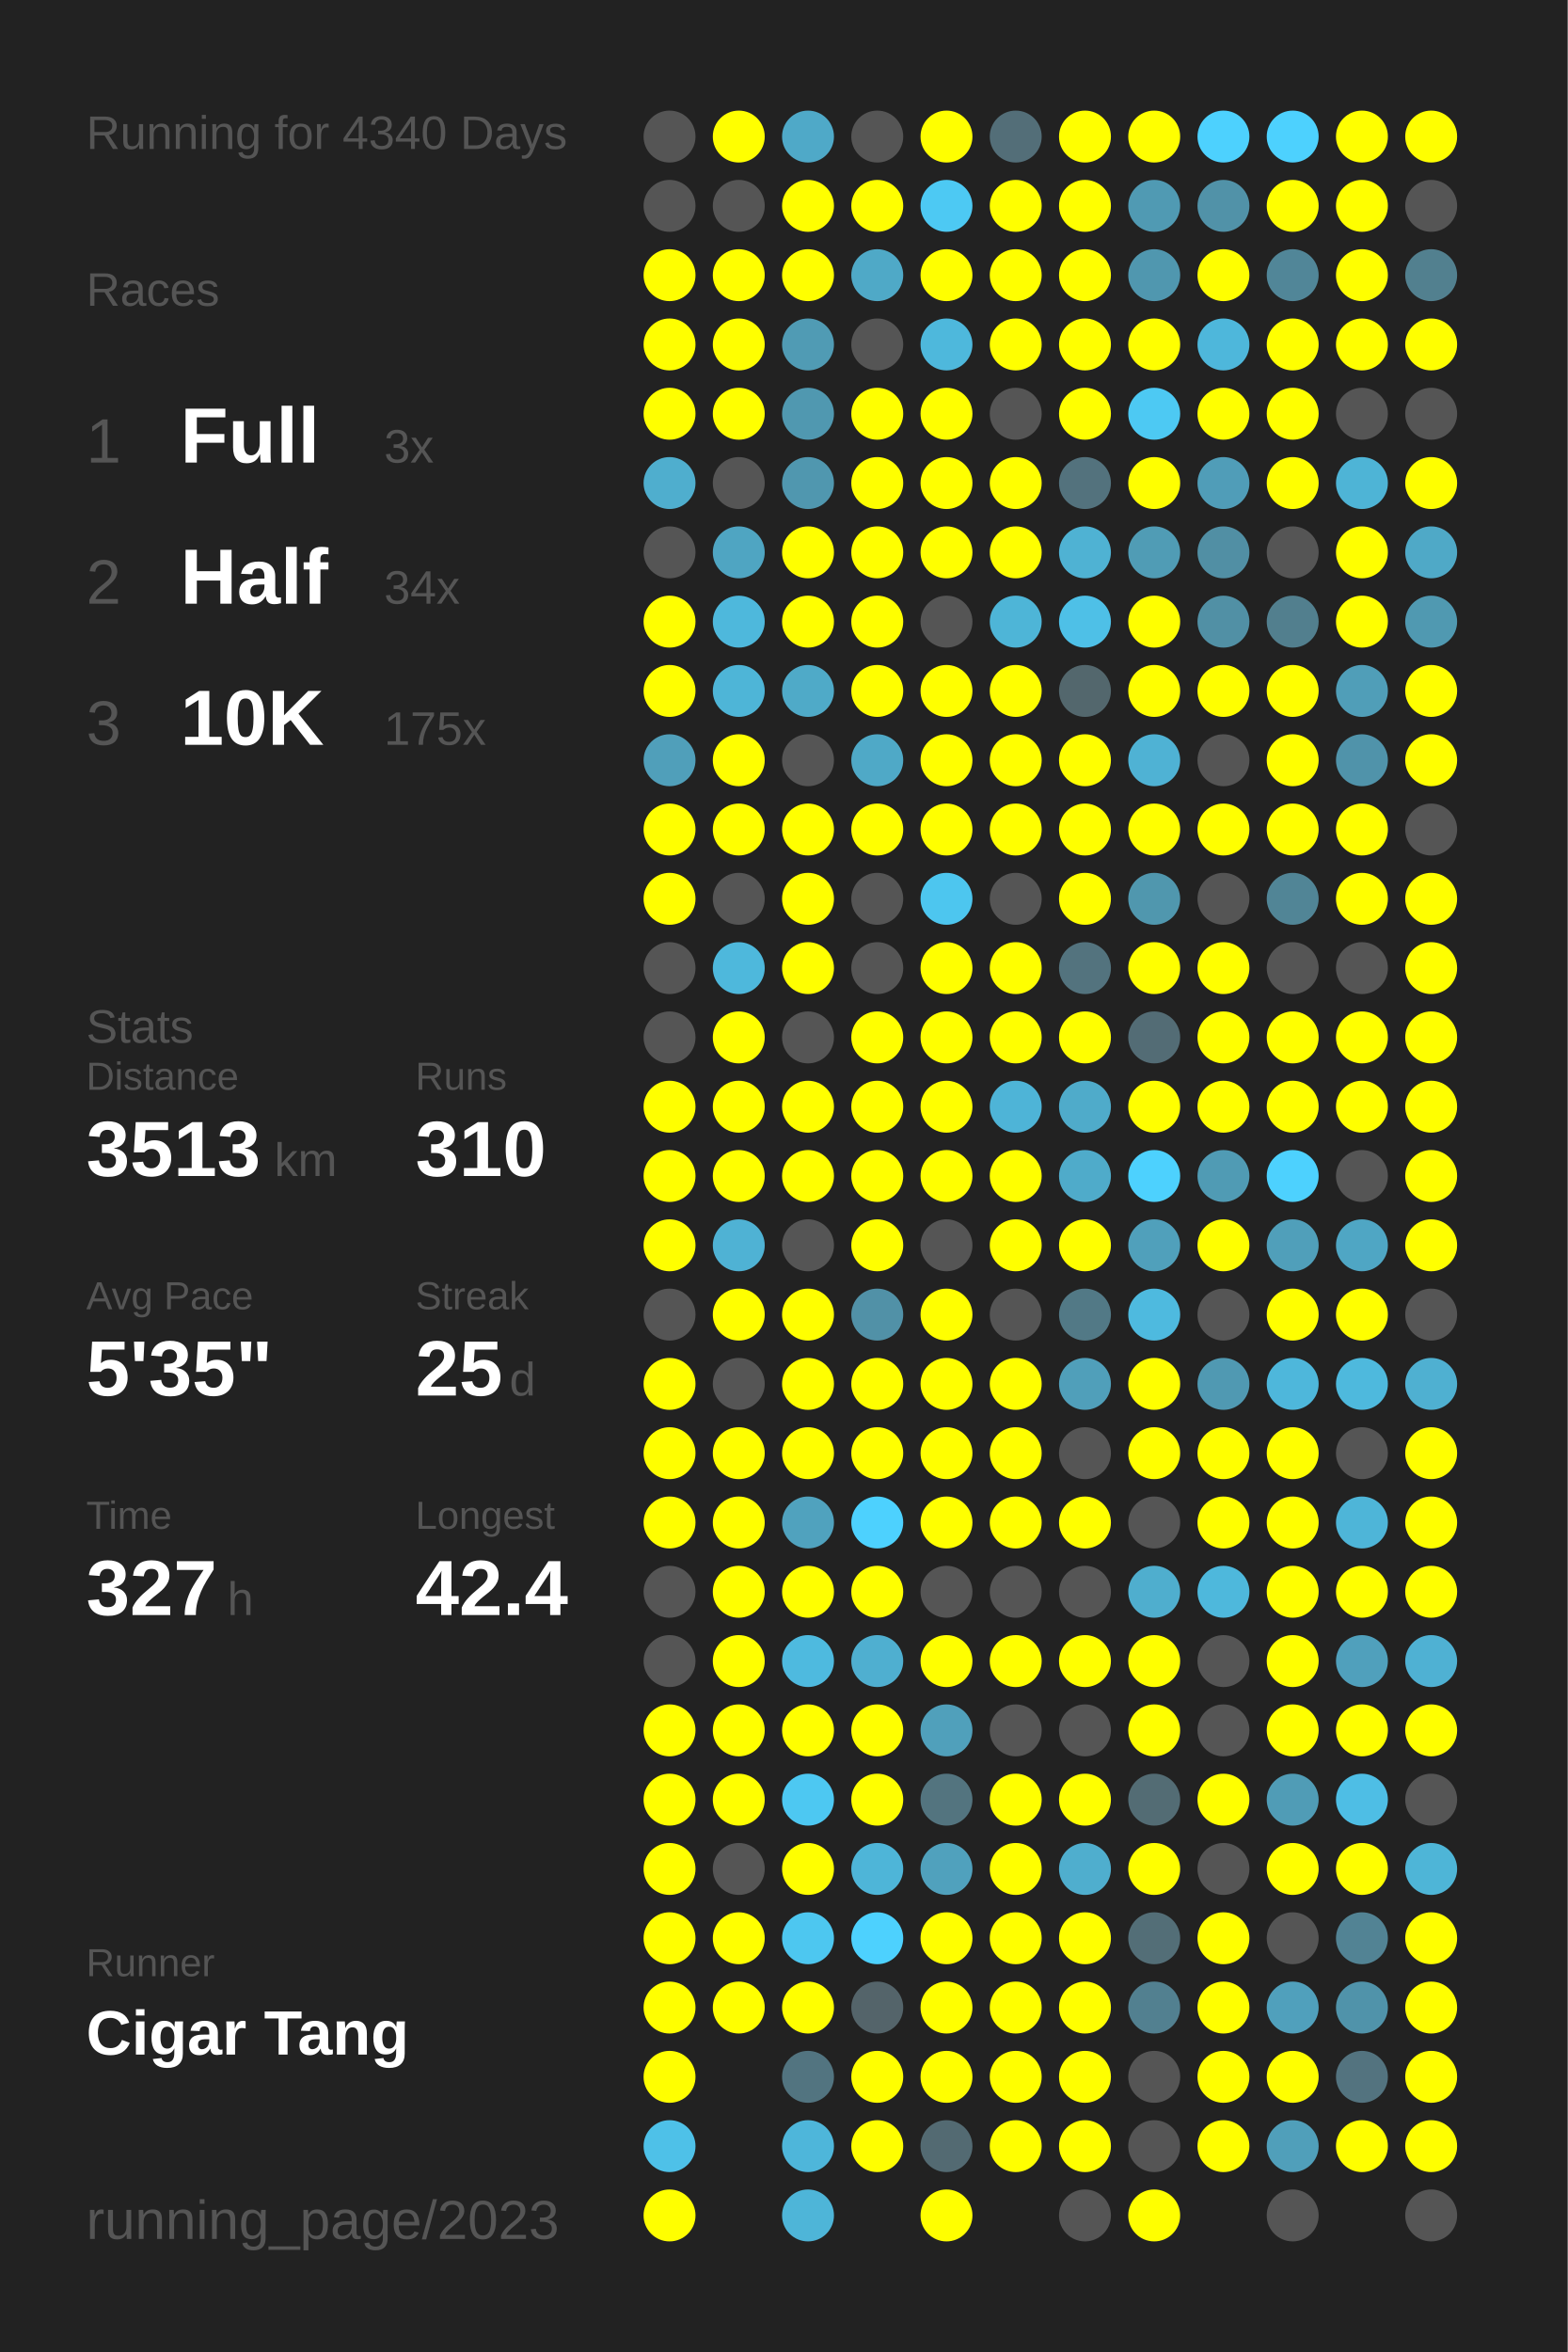
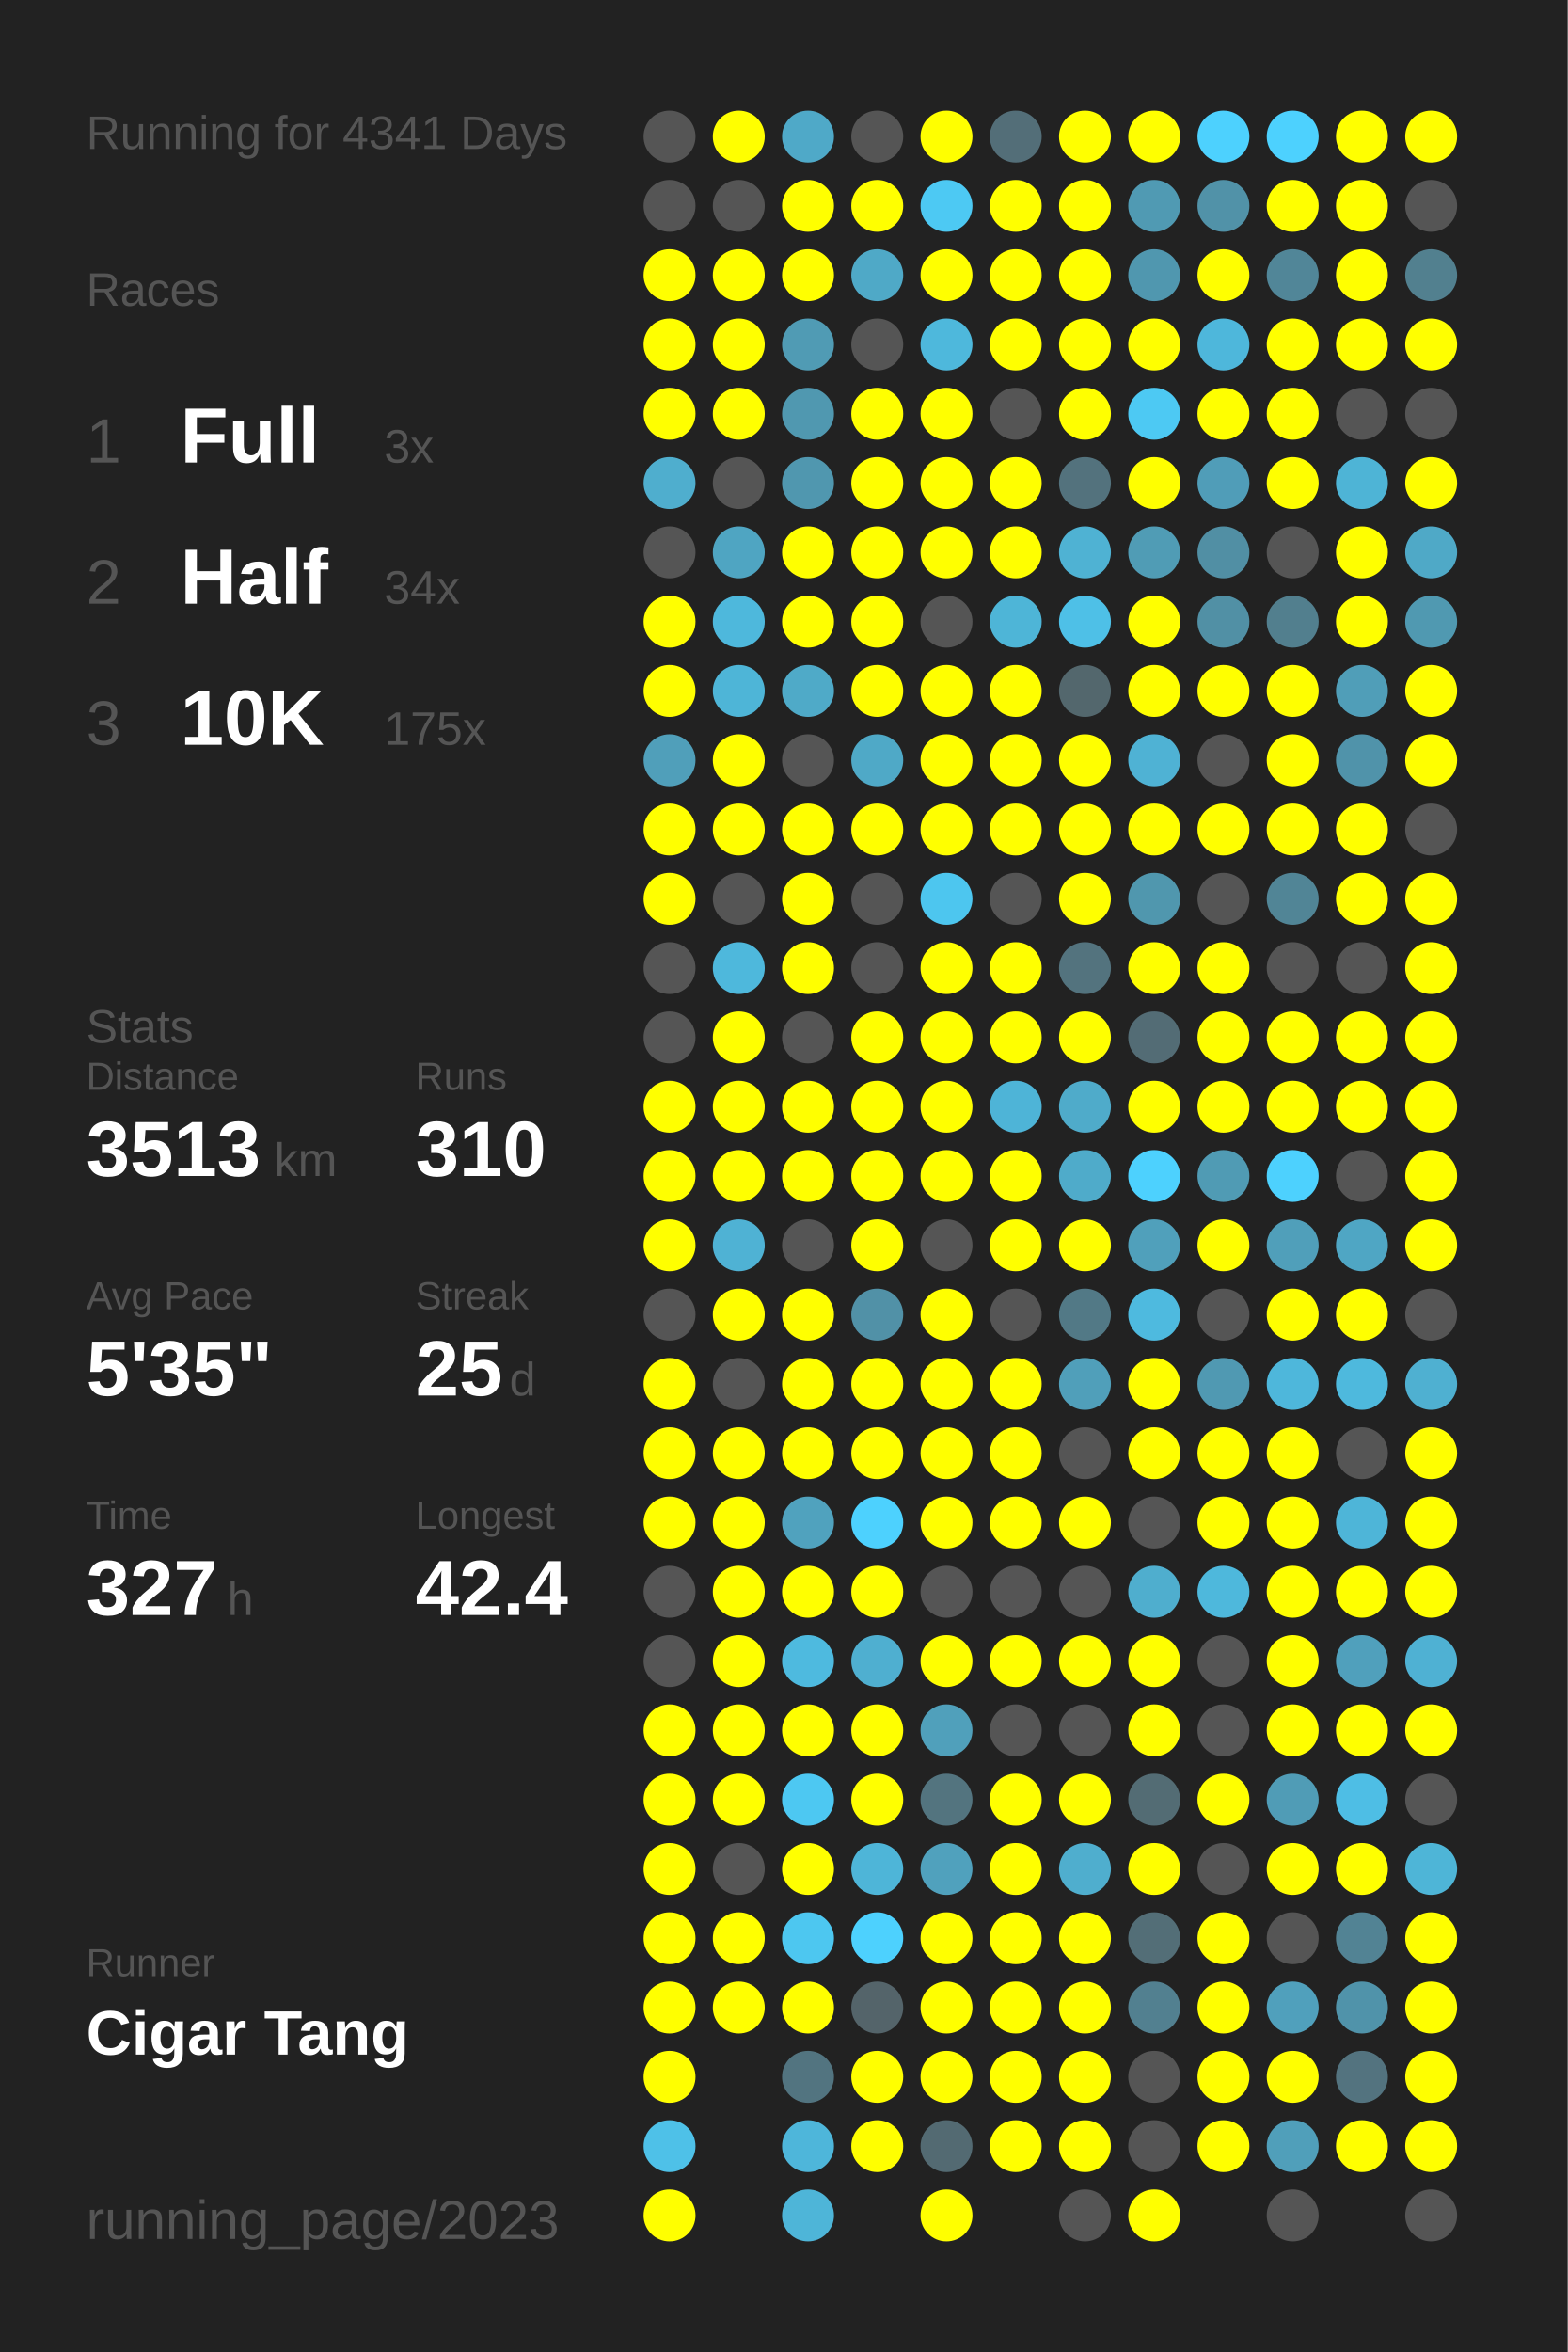
<svg xmlns="http://www.w3.org/2000/svg" baseProfile="full" height="300mm" version="1.1" viewBox="0,0,200,300" width="200mm">
  <defs />
  <rect fill="#222222" height="300" width="200" x="0" y="0" />
-   <text fill="#555555" style="font-size:6px; font-family:Arial;" x="11" y="19">Running for 4340 Days</text>
+   <text fill="#555555" style="font-size:6px; font-family:Arial;" x="11" y="19">Running for 4341 Days</text>
  <text fill="#555555" style="font-size:6px; font-family:Arial;" x="11" y="39">Races</text>
  <text fill="#555555" style="font-size:8px; font-family:Arial;" x="11" y="59">1</text>
  <text fill="#FFFFFF" style="font-size:10px; font-family:Arial; font-weight:bold;" x="23" y="59">Full</text>
  <text fill="#555555" style="font-size:6px; font-family:Arial;" x="49" y="59">3x</text>
  <text fill="#555555" style="font-size:8px; font-family:Arial;" x="11" y="77">2</text>
  <text fill="#FFFFFF" style="font-size:10px; font-family:Arial; font-weight:bold;" x="23" y="77">Half</text>
  <text fill="#555555" style="font-size:6px; font-family:Arial;" x="49" y="77">34x</text>
  <text fill="#555555" style="font-size:8px; font-family:Arial;" x="11" y="95">3</text>
  <text fill="#FFFFFF" style="font-size:10px; font-family:Arial; font-weight:bold;" x="23" y="95">10K</text>
  <text fill="#555555" style="font-size:6px; font-family:Arial;" x="49" y="95">175x</text>
  <text fill="#555555" style="font-size:6px; font-family:Arial;" x="11" y="133">Stats</text>
  <text fill="#555555" style="font-size:5px; font-family:Arial;" x="11" y="139">Distance</text>
  <text fill="#FFFFFF" style="font-size:10px; font-family:Arial; font-weight:bold;" x="11" y="150">3513</text>
  <text fill="#555555" style="font-size:6px; font-family:Arial;" x="35" y="150">km</text>
  <text fill="#555555" style="font-size:5px; font-family:Arial;" x="53" y="139">Runs</text>
  <text fill="#FFFFFF" style="font-size:10px; font-family:Arial; font-weight:bold;" x="53" y="150">310</text>
  <text fill="#555555" style="font-size:5px; font-family:Arial;" x="11" y="167">Avg Pace</text>
  <text fill="#FFFFFF" style="font-size:10px; font-family:Arial; font-weight:bold;" x="11" y="178">5'35"</text>
  <text fill="#555555" style="font-size:5px; font-family:Arial;" x="53" y="167">Streak</text>
  <text fill="#FFFFFF" style="font-size:10px; font-family:Arial; font-weight:bold;" x="53" y="178">25</text>
  <text fill="#555555" style="font-size:6px; font-family:Arial;" x="65" y="178">d</text>
  <text fill="#555555" style="font-size:5px; font-family:Arial;" x="11" y="195">Time</text>
  <text fill="#FFFFFF" style="font-size:10px; font-family:Arial; font-weight:bold;" x="11" y="206">327</text>
  <text fill="#555555" style="font-size:6px; font-family:Arial;" x="29" y="206">h</text>
  <text fill="#555555" style="font-size:5px; font-family:Arial;" x="53" y="195">Longest</text>
  <text fill="#FFFFFF" style="font-size:10px; font-family:Arial; font-weight:bold;" x="53" y="206">42.4</text>
  <text fill="#555555" style="font-size:5px; font-family:Arial;" x="11" y="252.065">Runner</text>
  <text fill="#FFFFFF" style="font-size:8px; font-family:Arial; font-weight:bold;" x="11" y="262.065">Cigar Tang</text>
  <text fill="#555555" style="font-size:7px; font-family:Arial;" x="11" y="285.581">running_page/2023</text>
  <circle cx="85.417" cy="17.419" fill="#555555" r="3.312" />
  <circle cx="85.417" cy="26.258" fill="#555555" r="3.312" />
  <circle cx="85.417" cy="35.097" fill="#FFFF00" r="3.312" />
  <circle cx="85.417" cy="43.935" fill="#FFFF00" r="3.312" />
  <circle cx="85.417" cy="52.774" fill="#FFFF00" r="3.312" />
  <circle cx="85.417" cy="61.613" fill="#4faece" r="3.312" />
  <circle cx="85.417" cy="70.452" fill="#555555" r="3.312" />
  <circle cx="85.417" cy="79.29" fill="#FFFF00" r="3.312" />
  <circle cx="85.417" cy="88.129" fill="#FFFF00" r="3.312" />
  <circle cx="85.417" cy="96.968" fill="#509fba" r="3.312" />
  <circle cx="85.417" cy="105.806" fill="#FFFF00" r="3.312" />
  <circle cx="85.417" cy="114.645" fill="#FFFF00" r="3.312" />
  <circle cx="85.417" cy="123.484" fill="#555555" r="3.312" />
  <circle cx="85.417" cy="132.323" fill="#555555" r="3.312" />
  <circle cx="85.417" cy="141.161" fill="#FFFF00" r="3.312" />
  <circle cx="85.417" cy="150" fill="#FFFF00" r="3.312" />
  <circle cx="85.417" cy="158.839" fill="#FFFF00" r="3.312" />
  <circle cx="85.417" cy="167.677" fill="#555555" r="3.312" />
  <circle cx="85.417" cy="176.516" fill="#FFFF00" r="3.312" />
  <circle cx="85.417" cy="185.355" fill="#FFFF00" r="3.312" />
  <circle cx="85.417" cy="194.194" fill="#FFFF00" r="3.312" />
  <circle cx="85.417" cy="203.032" fill="#555555" r="3.312" />
  <circle cx="85.417" cy="211.871" fill="#555555" r="3.312" />
  <circle cx="85.417" cy="220.71" fill="#FFFF00" r="3.312" />
  <circle cx="85.417" cy="229.548" fill="#FFFF00" r="3.312" />
  <circle cx="85.417" cy="238.387" fill="#FFFF00" r="3.312" />
  <circle cx="85.417" cy="247.226" fill="#FFFF00" r="3.312" />
  <circle cx="85.417" cy="256.065" fill="#FFFF00" r="3.312" />
  <circle cx="85.417" cy="264.903" fill="#FFFF00" r="3.312" />
  <circle cx="85.417" cy="273.742" fill="#4ec1e8" r="3.312" />
  <circle cx="85.417" cy="282.581" fill="#FFFF00" r="3.312" />
  <circle cx="94.25" cy="17.419" fill="#FFFF00" r="3.312" />
  <circle cx="94.25" cy="26.258" fill="#555555" r="3.312" />
  <circle cx="94.25" cy="35.097" fill="#FFFF00" r="3.312" />
  <circle cx="94.25" cy="43.935" fill="#FFFF00" r="3.312" />
  <circle cx="94.25" cy="52.774" fill="#FFFF00" r="3.312" />
  <circle cx="94.25" cy="61.613" fill="#555555" r="3.312" />
  <circle cx="94.25" cy="70.452" fill="#4fa5c2" r="3.312" />
  <circle cx="94.25" cy="79.29" fill="#4eb8dc" r="3.312" />
  <circle cx="94.25" cy="88.129" fill="#4eb5d7" r="3.312" />
  <circle cx="94.25" cy="96.968" fill="#FFFF00" r="3.312" />
  <circle cx="94.25" cy="105.806" fill="#FFFF00" r="3.312" />
  <circle cx="94.25" cy="114.645" fill="#555555" r="3.312" />
  <circle cx="94.25" cy="123.484" fill="#4eb8dc" r="3.312" />
  <circle cx="94.25" cy="132.323" fill="#FFFF00" r="3.312" />
  <circle cx="94.25" cy="141.161" fill="#FFFF00" r="3.312" />
  <circle cx="94.25" cy="150" fill="#FFFF00" r="3.312" />
  <circle cx="94.25" cy="158.839" fill="#4fb2d4" r="3.312" />
  <circle cx="94.25" cy="167.677" fill="#FFFF00" r="3.312" />
  <circle cx="94.25" cy="176.516" fill="#555555" r="3.312" />
  <circle cx="94.25" cy="185.355" fill="#FFFF00" r="3.312" />
  <circle cx="94.25" cy="194.194" fill="#FFFF00" r="3.312" />
  <circle cx="94.25" cy="203.032" fill="#FFFF00" r="3.312" />
  <circle cx="94.25" cy="211.871" fill="#FFFF00" r="3.312" />
  <circle cx="94.25" cy="220.71" fill="#FFFF00" r="3.312" />
  <circle cx="94.25" cy="229.548" fill="#FFFF00" r="3.312" />
  <circle cx="94.25" cy="238.387" fill="#555555" r="3.312" />
  <circle cx="94.25" cy="247.226" fill="#FFFF00" r="3.312" />
  <circle cx="94.25" cy="256.065" fill="#FFFF00" r="3.312" />
  <circle cx="103.083" cy="17.419" fill="#4fa9c8" r="3.312" />
  <circle cx="103.083" cy="26.258" fill="#FFFF00" r="3.312" />
  <circle cx="103.083" cy="35.097" fill="#FFFF00" r="3.312" />
  <circle cx="103.083" cy="43.935" fill="#509bb4" r="3.312" />
  <circle cx="103.083" cy="52.774" fill="#5098b0" r="3.312" />
  <circle cx="103.083" cy="61.613" fill="#5097af" r="3.312" />
  <circle cx="103.083" cy="70.452" fill="#FFFF00" r="3.312" />
  <circle cx="103.083" cy="79.29" fill="#FFFF00" r="3.312" />
  <circle cx="103.083" cy="88.129" fill="#4faac8" r="3.312" />
  <circle cx="103.083" cy="96.968" fill="#555555" r="3.312" />
  <circle cx="103.083" cy="105.806" fill="#FFFF00" r="3.312" />
  <circle cx="103.083" cy="114.645" fill="#FFFF00" r="3.312" />
  <circle cx="103.083" cy="123.484" fill="#FFFF00" r="3.312" />
  <circle cx="103.083" cy="132.323" fill="#555555" r="3.312" />
  <circle cx="103.083" cy="141.161" fill="#FFFF00" r="3.312" />
  <circle cx="103.083" cy="150" fill="#FFFF00" r="3.312" />
  <circle cx="103.083" cy="158.839" fill="#555555" r="3.312" />
  <circle cx="103.083" cy="167.677" fill="#FFFF00" r="3.312" />
  <circle cx="103.083" cy="176.516" fill="#FFFF00" r="3.312" />
  <circle cx="103.083" cy="185.355" fill="#FFFF00" r="3.312" />
  <circle cx="103.083" cy="194.194" fill="#50a2be" r="3.312" />
  <circle cx="103.083" cy="203.032" fill="#FFFF00" r="3.312" />
  <circle cx="103.083" cy="211.871" fill="#4ebadf" r="3.312" />
  <circle cx="103.083" cy="220.71" fill="#FFFF00" r="3.312" />
  <circle cx="103.083" cy="229.548" fill="#4dc8f2" r="3.312" />
  <circle cx="103.083" cy="238.387" fill="#FFFF00" r="3.312" />
  <circle cx="103.083" cy="247.226" fill="#4dc7f0" r="3.312" />
  <circle cx="103.083" cy="256.065" fill="#FFFF00" r="3.312" />
  <circle cx="103.083" cy="264.903" fill="#527480" r="3.312" />
  <circle cx="103.083" cy="273.742" fill="#4eb6da" r="3.312" />
  <circle cx="103.083" cy="282.581" fill="#4eb5d8" r="3.312" />
  <circle cx="111.917" cy="17.419" fill="#555555" r="3.312" />
  <circle cx="111.917" cy="26.258" fill="#FFFF00" r="3.312" />
  <circle cx="111.917" cy="35.097" fill="#4fa9c7" r="3.312" />
  <circle cx="111.917" cy="43.935" fill="#555555" r="3.312" />
  <circle cx="111.917" cy="52.774" fill="#FFFF00" r="3.312" />
  <circle cx="111.917" cy="61.613" fill="#FFFF00" r="3.312" />
  <circle cx="111.917" cy="70.452" fill="#FFFF00" r="3.312" />
  <circle cx="111.917" cy="79.29" fill="#FFFF00" r="3.312" />
  <circle cx="111.917" cy="88.129" fill="#FFFF00" r="3.312" />
  <circle cx="111.917" cy="96.968" fill="#4fa9c7" r="3.312" />
  <circle cx="111.917" cy="105.806" fill="#FFFF00" r="3.312" />
  <circle cx="111.917" cy="114.645" fill="#555555" r="3.312" />
  <circle cx="111.917" cy="123.484" fill="#555555" r="3.312" />
  <circle cx="111.917" cy="132.323" fill="#FFFF00" r="3.312" />
  <circle cx="111.917" cy="141.161" fill="#FFFF00" r="3.312" />
  <circle cx="111.917" cy="150" fill="#FFFF00" r="3.312" />
  <circle cx="111.917" cy="158.839" fill="#FFFF00" r="3.312" />
  <circle cx="111.917" cy="167.677" fill="#5191a7" r="3.312" />
  <circle cx="111.917" cy="176.516" fill="#FFFF00" r="3.312" />
  <circle cx="111.917" cy="185.355" fill="#FFFF00" r="3.312" />
  <circle cx="111.917" cy="194.194" fill="#4dd1fe" r="3.312" />
  <circle cx="111.917" cy="203.032" fill="#FFFF00" r="3.312" />
  <circle cx="111.917" cy="211.871" fill="#4fafd0" r="3.312" />
  <circle cx="111.917" cy="220.71" fill="#FFFF00" r="3.312" />
  <circle cx="111.917" cy="229.548" fill="#FFFF00" r="3.312" />
  <circle cx="111.917" cy="238.387" fill="#4eb5d8" r="3.312" />
  <circle cx="111.917" cy="247.226" fill="#4dd1fe" r="3.312" />
  <circle cx="111.917" cy="256.065" fill="#54646a" r="3.312" />
  <circle cx="111.917" cy="264.903" fill="#FFFF00" r="3.312" />
  <circle cx="111.917" cy="273.742" fill="#FFFF00" r="3.312" />
  <circle cx="120.75" cy="17.419" fill="#FFFF00" r="3.312" />
  <circle cx="120.75" cy="26.258" fill="#4dc9f3" r="3.312" />
  <circle cx="120.75" cy="35.097" fill="#FFFF00" r="3.312" />
  <circle cx="120.75" cy="43.935" fill="#4eb8dc" r="3.312" />
  <circle cx="120.75" cy="52.774" fill="#FFFF00" r="3.312" />
  <circle cx="120.75" cy="61.613" fill="#FFFF00" r="3.312" />
  <circle cx="120.75" cy="70.452" fill="#FFFF00" r="3.312" />
  <circle cx="120.75" cy="79.29" fill="#555555" r="3.312" />
  <circle cx="120.75" cy="88.129" fill="#FFFF00" r="3.312" />
  <circle cx="120.75" cy="96.968" fill="#FFFF00" r="3.312" />
  <circle cx="120.75" cy="105.806" fill="#FFFF00" r="3.312" />
  <circle cx="120.75" cy="114.645" fill="#4dc6ef" r="3.312" />
  <circle cx="120.75" cy="123.484" fill="#FFFF00" r="3.312" />
  <circle cx="120.75" cy="132.323" fill="#FFFF00" r="3.312" />
  <circle cx="120.75" cy="141.161" fill="#FFFF00" r="3.312" />
  <circle cx="120.75" cy="150" fill="#FFFF00" r="3.312" />
  <circle cx="120.75" cy="158.839" fill="#555555" r="3.312" />
  <circle cx="120.75" cy="167.677" fill="#FFFF00" r="3.312" />
  <circle cx="120.75" cy="176.516" fill="#FFFF00" r="3.312" />
  <circle cx="120.75" cy="185.355" fill="#FFFF00" r="3.312" />
  <circle cx="120.75" cy="194.194" fill="#FFFF00" r="3.312" />
  <circle cx="120.75" cy="203.032" fill="#555555" r="3.312" />
  <circle cx="120.75" cy="211.871" fill="#FFFF00" r="3.312" />
  <circle cx="120.75" cy="220.71" fill="#50a0bb" r="3.312" />
  <circle cx="120.75" cy="229.548" fill="#53747f" r="3.312" />
  <circle cx="120.75" cy="238.387" fill="#50a1bd" r="3.312" />
  <circle cx="120.75" cy="247.226" fill="#FFFF00" r="3.312" />
  <circle cx="120.75" cy="256.065" fill="#FFFF00" r="3.312" />
  <circle cx="120.75" cy="264.903" fill="#FFFF00" r="3.312" />
  <circle cx="120.75" cy="273.742" fill="#536a72" r="3.312" />
  <circle cx="120.75" cy="282.581" fill="#FFFF00" r="3.312" />
  <circle cx="129.583" cy="17.419" fill="#536e78" r="3.312" />
  <circle cx="129.583" cy="26.258" fill="#FFFF00" r="3.312" />
  <circle cx="129.583" cy="35.097" fill="#FFFF00" r="3.312" />
  <circle cx="129.583" cy="43.935" fill="#FFFF00" r="3.312" />
  <circle cx="129.583" cy="52.774" fill="#555555" r="3.312" />
  <circle cx="129.583" cy="61.613" fill="#FFFF00" r="3.312" />
  <circle cx="129.583" cy="70.452" fill="#FFFF00" r="3.312" />
  <circle cx="129.583" cy="79.29" fill="#4eb5d7" r="3.312" />
  <circle cx="129.583" cy="88.129" fill="#FFFF00" r="3.312" />
  <circle cx="129.583" cy="96.968" fill="#FFFF00" r="3.312" />
  <circle cx="129.583" cy="105.806" fill="#FFFF00" r="3.312" />
  <circle cx="129.583" cy="114.645" fill="#555555" r="3.312" />
  <circle cx="129.583" cy="123.484" fill="#FFFF00" r="3.312" />
  <circle cx="129.583" cy="132.323" fill="#FFFF00" r="3.312" />
  <circle cx="129.583" cy="141.161" fill="#4eb4d7" r="3.312" />
  <circle cx="129.583" cy="150" fill="#FFFF00" r="3.312" />
  <circle cx="129.583" cy="158.839" fill="#FFFF00" r="3.312" />
  <circle cx="129.583" cy="167.677" fill="#555555" r="3.312" />
  <circle cx="129.583" cy="176.516" fill="#FFFF00" r="3.312" />
  <circle cx="129.583" cy="185.355" fill="#FFFF00" r="3.312" />
  <circle cx="129.583" cy="194.194" fill="#FFFF00" r="3.312" />
  <circle cx="129.583" cy="203.032" fill="#555555" r="3.312" />
  <circle cx="129.583" cy="211.871" fill="#FFFF00" r="3.312" />
  <circle cx="129.583" cy="220.71" fill="#555555" r="3.312" />
  <circle cx="129.583" cy="229.548" fill="#FFFF00" r="3.312" />
  <circle cx="129.583" cy="238.387" fill="#FFFF00" r="3.312" />
  <circle cx="129.583" cy="247.226" fill="#FFFF00" r="3.312" />
  <circle cx="129.583" cy="256.065" fill="#FFFF00" r="3.312" />
  <circle cx="129.583" cy="264.903" fill="#FFFF00" r="3.312" />
  <circle cx="129.583" cy="273.742" fill="#FFFF00" r="3.312" />
  <circle cx="138.417" cy="17.419" fill="#FFFF00" r="3.312" />
  <circle cx="138.417" cy="26.258" fill="#FFFF00" r="3.312" />
  <circle cx="138.417" cy="35.097" fill="#FFFF00" r="3.312" />
  <circle cx="138.417" cy="43.935" fill="#FFFF00" r="3.312" />
  <circle cx="138.417" cy="52.774" fill="#FFFF00" r="3.312" />
  <circle cx="138.417" cy="61.613" fill="#53727d" r="3.312" />
  <circle cx="138.417" cy="70.452" fill="#4fb2d3" r="3.312" />
  <circle cx="138.417" cy="79.29" fill="#4ec0e7" r="3.312" />
  <circle cx="138.417" cy="88.129" fill="#53676d" r="3.312" />
  <circle cx="138.417" cy="96.968" fill="#FFFF00" r="3.312" />
  <circle cx="138.417" cy="105.806" fill="#FFFF00" r="3.312" />
  <circle cx="138.417" cy="114.645" fill="#FFFF00" r="3.312" />
  <circle cx="138.417" cy="123.484" fill="#53737e" r="3.312" />
  <circle cx="138.417" cy="132.323" fill="#FFFF00" r="3.312" />
  <circle cx="138.417" cy="141.161" fill="#4fabca" r="3.312" />
  <circle cx="138.417" cy="150" fill="#4fabca" r="3.312" />
  <circle cx="138.417" cy="158.839" fill="#FFFF00" r="3.312" />
  <circle cx="138.417" cy="167.677" fill="#527986" r="3.312" />
  <circle cx="138.417" cy="176.516" fill="#509fba" r="3.312" />
  <circle cx="138.417" cy="185.355" fill="#555555" r="3.312" />
  <circle cx="138.417" cy="194.194" fill="#FFFF00" r="3.312" />
  <circle cx="138.417" cy="203.032" fill="#555555" r="3.312" />
  <circle cx="138.417" cy="211.871" fill="#FFFF00" r="3.312" />
  <circle cx="138.417" cy="220.71" fill="#555555" r="3.312" />
  <circle cx="138.417" cy="229.548" fill="#FFFF00" r="3.312" />
  <circle cx="138.417" cy="238.387" fill="#4faece" r="3.312" />
  <circle cx="138.417" cy="247.226" fill="#FFFF00" r="3.312" />
  <circle cx="138.417" cy="256.065" fill="#FFFF00" r="3.312" />
  <circle cx="138.417" cy="264.903" fill="#FFFF00" r="3.312" />
  <circle cx="138.417" cy="273.742" fill="#FFFF00" r="3.312" />
  <circle cx="138.417" cy="282.581" fill="#555555" r="3.312" />
  <circle cx="147.25" cy="17.419" fill="#FFFF00" r="3.312" />
  <circle cx="147.25" cy="26.258" fill="#509ab3" r="3.312" />
  <circle cx="147.25" cy="35.097" fill="#5097af" r="3.312" />
  <circle cx="147.25" cy="43.935" fill="#FFFF00" r="3.312" />
  <circle cx="147.25" cy="52.774" fill="#4dc9f3" r="3.312" />
  <circle cx="147.25" cy="61.613" fill="#FFFF00" r="3.312" />
  <circle cx="147.25" cy="70.452" fill="#509cb5" r="3.312" />
  <circle cx="147.25" cy="79.29" fill="#FFFF00" r="3.312" />
  <circle cx="147.25" cy="88.129" fill="#FFFF00" r="3.312" />
  <circle cx="147.25" cy="96.968" fill="#4fb2d4" r="3.312" />
  <circle cx="147.25" cy="105.806" fill="#FFFF00" r="3.312" />
  <circle cx="147.25" cy="114.645" fill="#5097ae" r="3.312" />
  <circle cx="147.25" cy="123.484" fill="#FFFF00" r="3.312" />
  <circle cx="147.25" cy="132.323" fill="#536c75" r="3.312" />
  <circle cx="147.25" cy="141.161" fill="#FFFF00" r="3.312" />
  <circle cx="147.25" cy="150" fill="#4dd1fe" r="3.312" />
  <circle cx="147.25" cy="158.839" fill="#50a0bb" r="3.312" />
  <circle cx="147.25" cy="167.677" fill="#4ebadf" r="3.312" />
  <circle cx="147.25" cy="176.516" fill="#FFFF00" r="3.312" />
  <circle cx="147.25" cy="185.355" fill="#FFFF00" r="3.312" />
  <circle cx="147.25" cy="194.194" fill="#555555" r="3.312" />
  <circle cx="147.25" cy="203.032" fill="#4faece" r="3.312" />
  <circle cx="147.25" cy="211.871" fill="#FFFF00" r="3.312" />
  <circle cx="147.25" cy="220.71" fill="#FFFF00" r="3.312" />
  <circle cx="147.25" cy="229.548" fill="#536c74" r="3.312" />
  <circle cx="147.25" cy="238.387" fill="#FFFF00" r="3.312" />
  <circle cx="147.25" cy="247.226" fill="#536e77" r="3.312" />
  <circle cx="147.25" cy="256.065" fill="#528090" r="3.312" />
  <circle cx="147.25" cy="264.903" fill="#555555" r="3.312" />
  <circle cx="147.25" cy="273.742" fill="#555555" r="3.312" />
  <circle cx="147.25" cy="282.581" fill="#FFFF00" r="3.312" />
  <circle cx="156.083" cy="17.419" fill="#4dd1fe" r="3.312" />
  <circle cx="156.083" cy="26.258" fill="#5192a8" r="3.312" />
  <circle cx="156.083" cy="35.097" fill="#FFFF00" r="3.312" />
  <circle cx="156.083" cy="43.935" fill="#4eb7db" r="3.312" />
  <circle cx="156.083" cy="52.774" fill="#FFFF00" r="3.312" />
  <circle cx="156.083" cy="61.613" fill="#509db8" r="3.312" />
  <circle cx="156.083" cy="70.452" fill="#518fa4" r="3.312" />
  <circle cx="156.083" cy="79.29" fill="#5190a5" r="3.312" />
  <circle cx="156.083" cy="88.129" fill="#FFFF00" r="3.312" />
  <circle cx="156.083" cy="96.968" fill="#555555" r="3.312" />
  <circle cx="156.083" cy="105.806" fill="#FFFF00" r="3.312" />
  <circle cx="156.083" cy="114.645" fill="#555555" r="3.312" />
  <circle cx="156.083" cy="123.484" fill="#FFFF00" r="3.312" />
  <circle cx="156.083" cy="132.323" fill="#FFFF00" r="3.312" />
  <circle cx="156.083" cy="141.161" fill="#FFFF00" r="3.312" />
  <circle cx="156.083" cy="150" fill="#509bb4" r="3.312" />
  <circle cx="156.083" cy="158.839" fill="#FFFF00" r="3.312" />
  <circle cx="156.083" cy="167.677" fill="#555555" r="3.312" />
  <circle cx="156.083" cy="176.516" fill="#5099b2" r="3.312" />
  <circle cx="156.083" cy="185.355" fill="#FFFF00" r="3.312" />
  <circle cx="156.083" cy="194.194" fill="#FFFF00" r="3.312" />
  <circle cx="156.083" cy="203.032" fill="#4eb8dc" r="3.312" />
  <circle cx="156.083" cy="211.871" fill="#555555" r="3.312" />
  <circle cx="156.083" cy="220.71" fill="#555555" r="3.312" />
  <circle cx="156.083" cy="229.548" fill="#FFFF00" r="3.312" />
  <circle cx="156.083" cy="238.387" fill="#555555" r="3.312" />
  <circle cx="156.083" cy="247.226" fill="#FFFF00" r="3.312" />
  <circle cx="156.083" cy="256.065" fill="#FFFF00" r="3.312" />
  <circle cx="156.083" cy="264.903" fill="#FFFF00" r="3.312" />
  <circle cx="156.083" cy="273.742" fill="#FFFF00" r="3.312" />
  <circle cx="164.917" cy="17.419" fill="#4dd1fe" r="3.312" />
  <circle cx="164.917" cy="26.258" fill="#FFFF00" r="3.312" />
  <circle cx="164.917" cy="35.097" fill="#518698" r="3.312" />
  <circle cx="164.917" cy="43.935" fill="#FFFF00" r="3.312" />
  <circle cx="164.917" cy="52.774" fill="#FFFF00" r="3.312" />
  <circle cx="164.917" cy="61.613" fill="#FFFF00" r="3.312" />
  <circle cx="164.917" cy="70.452" fill="#555555" r="3.312" />
  <circle cx="164.917" cy="79.29" fill="#527f8e" r="3.312" />
  <circle cx="164.917" cy="88.129" fill="#FFFF00" r="3.312" />
  <circle cx="164.917" cy="96.968" fill="#FFFF00" r="3.312" />
  <circle cx="164.917" cy="105.806" fill="#FFFF00" r="3.312" />
  <circle cx="164.917" cy="114.645" fill="#518596" r="3.312" />
  <circle cx="164.917" cy="123.484" fill="#555555" r="3.312" />
  <circle cx="164.917" cy="132.323" fill="#FFFF00" r="3.312" />
  <circle cx="164.917" cy="141.161" fill="#FFFF00" r="3.312" />
  <circle cx="164.917" cy="150" fill="#4dd1fe" r="3.312" />
  <circle cx="164.917" cy="158.839" fill="#509fba" r="3.312" />
  <circle cx="164.917" cy="167.677" fill="#FFFF00" r="3.312" />
  <circle cx="164.917" cy="176.516" fill="#4eb7db" r="3.312" />
  <circle cx="164.917" cy="185.355" fill="#FFFF00" r="3.312" />
  <circle cx="164.917" cy="194.194" fill="#FFFF00" r="3.312" />
  <circle cx="164.917" cy="203.032" fill="#FFFF00" r="3.312" />
  <circle cx="164.917" cy="211.871" fill="#FFFF00" r="3.312" />
  <circle cx="164.917" cy="220.71" fill="#FFFF00" r="3.312" />
  <circle cx="164.917" cy="229.548" fill="#509cb6" r="3.312" />
  <circle cx="164.917" cy="238.387" fill="#FFFF00" r="3.312" />
  <circle cx="164.917" cy="247.226" fill="#555555" r="3.312" />
  <circle cx="164.917" cy="256.065" fill="#50a0bc" r="3.312" />
  <circle cx="164.917" cy="264.903" fill="#FFFF00" r="3.312" />
  <circle cx="164.917" cy="273.742" fill="#509fba" r="3.312" />
  <circle cx="164.917" cy="282.581" fill="#555555" r="3.312" />
  <circle cx="173.75" cy="17.419" fill="#FFFF00" r="3.312" />
  <circle cx="173.75" cy="26.258" fill="#FFFF00" r="3.312" />
  <circle cx="173.75" cy="35.097" fill="#FFFF00" r="3.312" />
  <circle cx="173.75" cy="43.935" fill="#FFFF00" r="3.312" />
  <circle cx="173.75" cy="52.774" fill="#555555" r="3.312" />
  <circle cx="173.75" cy="61.613" fill="#4eb4d6" r="3.312" />
  <circle cx="173.75" cy="70.452" fill="#FFFF00" r="3.312" />
  <circle cx="173.75" cy="79.29" fill="#FFFF00" r="3.312" />
  <circle cx="173.75" cy="88.129" fill="#509eb8" r="3.312" />
  <circle cx="173.75" cy="96.968" fill="#5093aa" r="3.312" />
  <circle cx="173.75" cy="105.806" fill="#FFFF00" r="3.312" />
  <circle cx="173.75" cy="114.645" fill="#FFFF00" r="3.312" />
  <circle cx="173.75" cy="123.484" fill="#555555" r="3.312" />
  <circle cx="173.75" cy="132.323" fill="#FFFF00" r="3.312" />
  <circle cx="173.75" cy="141.161" fill="#FFFF00" r="3.312" />
  <circle cx="173.75" cy="150" fill="#555555" r="3.312" />
  <circle cx="173.75" cy="158.839" fill="#4fa6c4" r="3.312" />
  <circle cx="173.75" cy="167.677" fill="#FFFF00" r="3.312" />
  <circle cx="173.75" cy="176.516" fill="#4eb9dd" r="3.312" />
  <circle cx="173.75" cy="185.355" fill="#555555" r="3.312" />
  <circle cx="173.75" cy="194.194" fill="#4eb5d8" r="3.312" />
  <circle cx="173.75" cy="203.032" fill="#FFFF00" r="3.312" />
  <circle cx="173.75" cy="211.871" fill="#50a0bc" r="3.312" />
  <circle cx="173.75" cy="220.71" fill="#FFFF00" r="3.312" />
  <circle cx="173.75" cy="229.548" fill="#4ebee5" r="3.312" />
  <circle cx="173.75" cy="238.387" fill="#FFFF00" r="3.312" />
  <circle cx="173.75" cy="247.226" fill="#528394" r="3.312" />
  <circle cx="173.75" cy="256.065" fill="#5093aa" r="3.312" />
  <circle cx="173.75" cy="264.903" fill="#53737f" r="3.312" />
  <circle cx="173.75" cy="273.742" fill="#FFFF00" r="3.312" />
  <circle cx="182.583" cy="17.419" fill="#FFFF00" r="3.312" />
  <circle cx="182.583" cy="26.258" fill="#555555" r="3.312" />
  <circle cx="182.583" cy="35.097" fill="#52808f" r="3.312" />
  <circle cx="182.583" cy="43.935" fill="#FFFF00" r="3.312" />
  <circle cx="182.583" cy="52.774" fill="#555555" r="3.312" />
  <circle cx="182.583" cy="61.613" fill="#FFFF00" r="3.312" />
  <circle cx="182.583" cy="70.452" fill="#4fa9c7" r="3.312" />
  <circle cx="182.583" cy="79.29" fill="#5099b1" r="3.312" />
  <circle cx="182.583" cy="88.129" fill="#FFFF00" r="3.312" />
  <circle cx="182.583" cy="96.968" fill="#FFFF00" r="3.312" />
  <circle cx="182.583" cy="105.806" fill="#555555" r="3.312" />
  <circle cx="182.583" cy="114.645" fill="#FFFF00" r="3.312" />
  <circle cx="182.583" cy="123.484" fill="#FFFF00" r="3.312" />
  <circle cx="182.583" cy="132.323" fill="#FFFF00" r="3.312" />
  <circle cx="182.583" cy="141.161" fill="#FFFF00" r="3.312" />
  <circle cx="182.583" cy="150" fill="#FFFF00" r="3.312" />
  <circle cx="182.583" cy="158.839" fill="#FFFF00" r="3.312" />
  <circle cx="182.583" cy="167.677" fill="#555555" r="3.312" />
  <circle cx="182.583" cy="176.516" fill="#4fb0d1" r="3.312" />
  <circle cx="182.583" cy="185.355" fill="#FFFF00" r="3.312" />
  <circle cx="182.583" cy="194.194" fill="#FFFF00" r="3.312" />
  <circle cx="182.583" cy="203.032" fill="#FFFF00" r="3.312" />
  <circle cx="182.583" cy="211.871" fill="#4fb1d3" r="3.312" />
  <circle cx="182.583" cy="220.71" fill="#FFFF00" r="3.312" />
  <circle cx="182.583" cy="229.548" fill="#555555" r="3.312" />
  <circle cx="182.583" cy="238.387" fill="#4eb5d7" r="3.312" />
  <circle cx="182.583" cy="247.226" fill="#FFFF00" r="3.312" />
  <circle cx="182.583" cy="256.065" fill="#FFFF00" r="3.312" />
  <circle cx="182.583" cy="264.903" fill="#FFFF00" r="3.312" />
  <circle cx="182.583" cy="273.742" fill="#FFFF00" r="3.312" />
  <circle cx="182.583" cy="282.581" fill="#555555" r="3.312" />
</svg>
